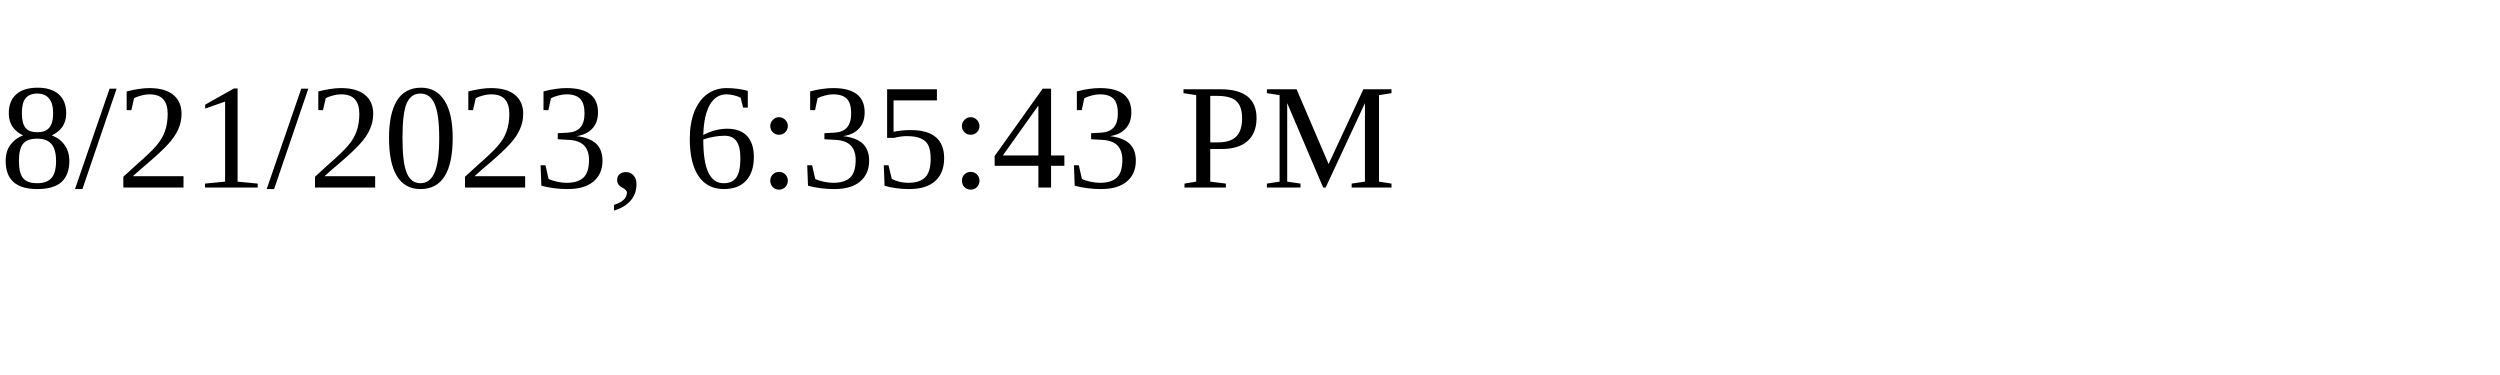
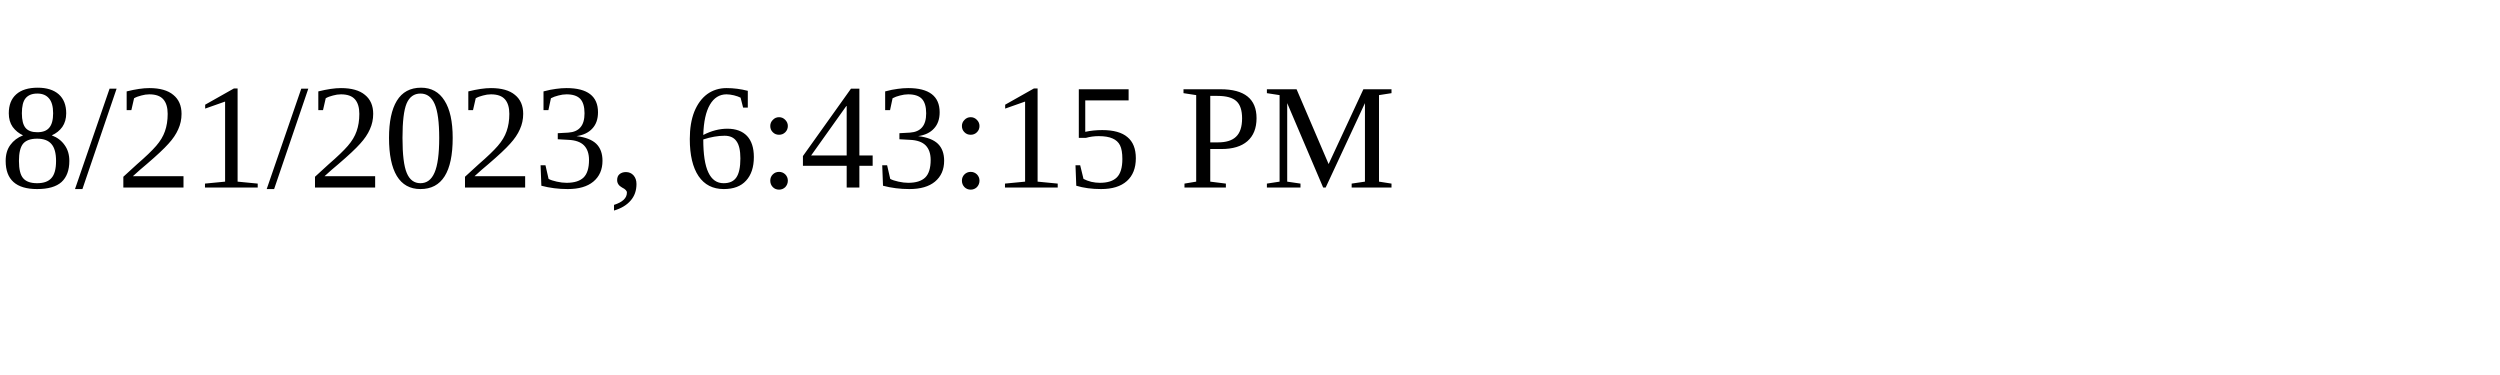
<svg xmlns="http://www.w3.org/2000/svg" height="30" width="200">
-   <text x="0" y="15">8/21/2023, 6:35:43 PM</text>
+   <text x="0" y="15">8/21/2023, 6:43:15 PM</text>
</svg>
